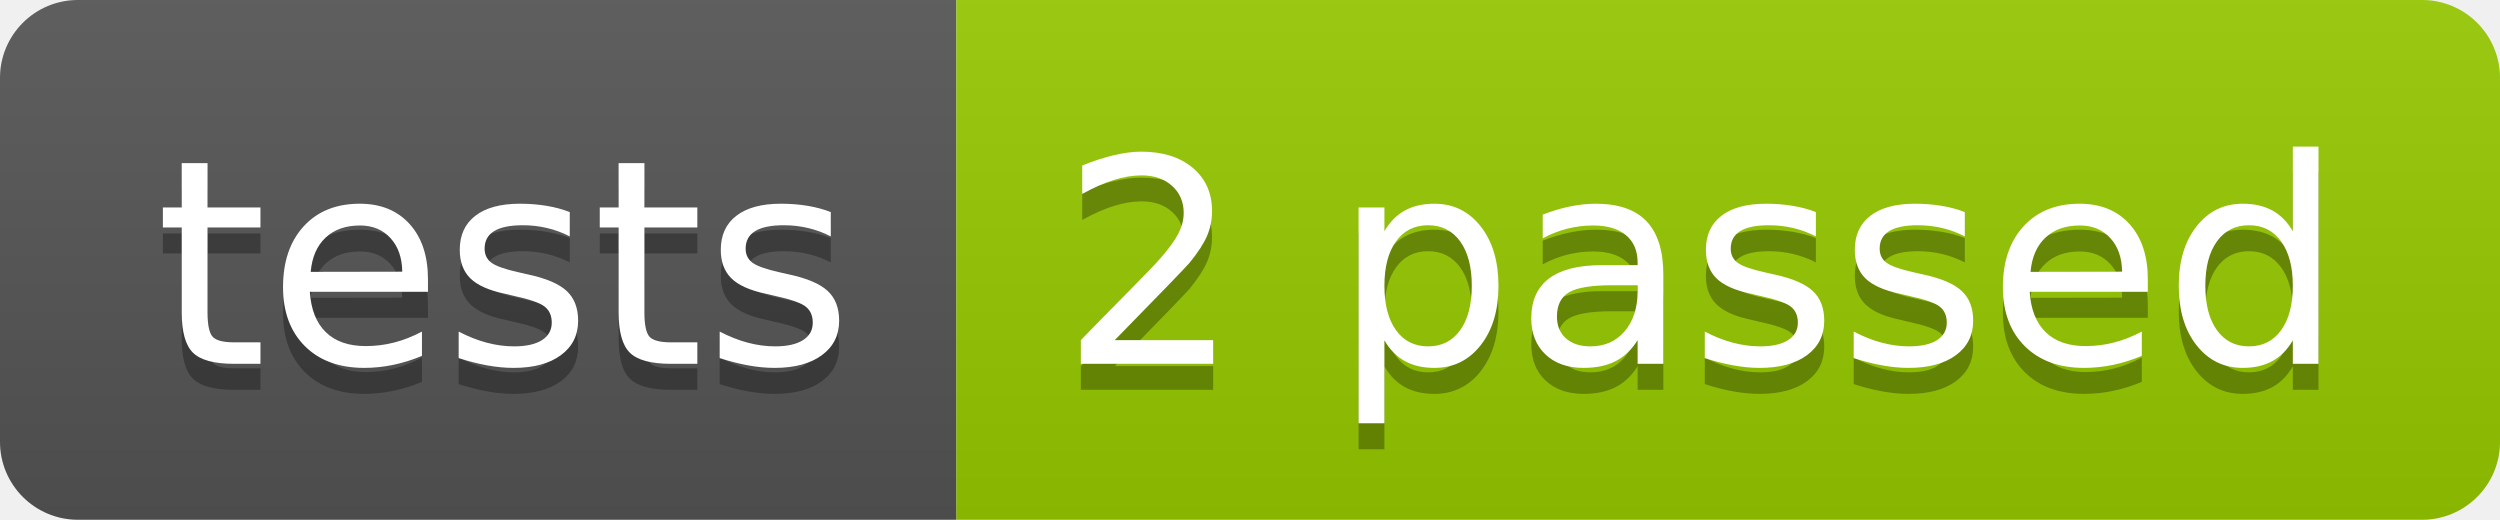
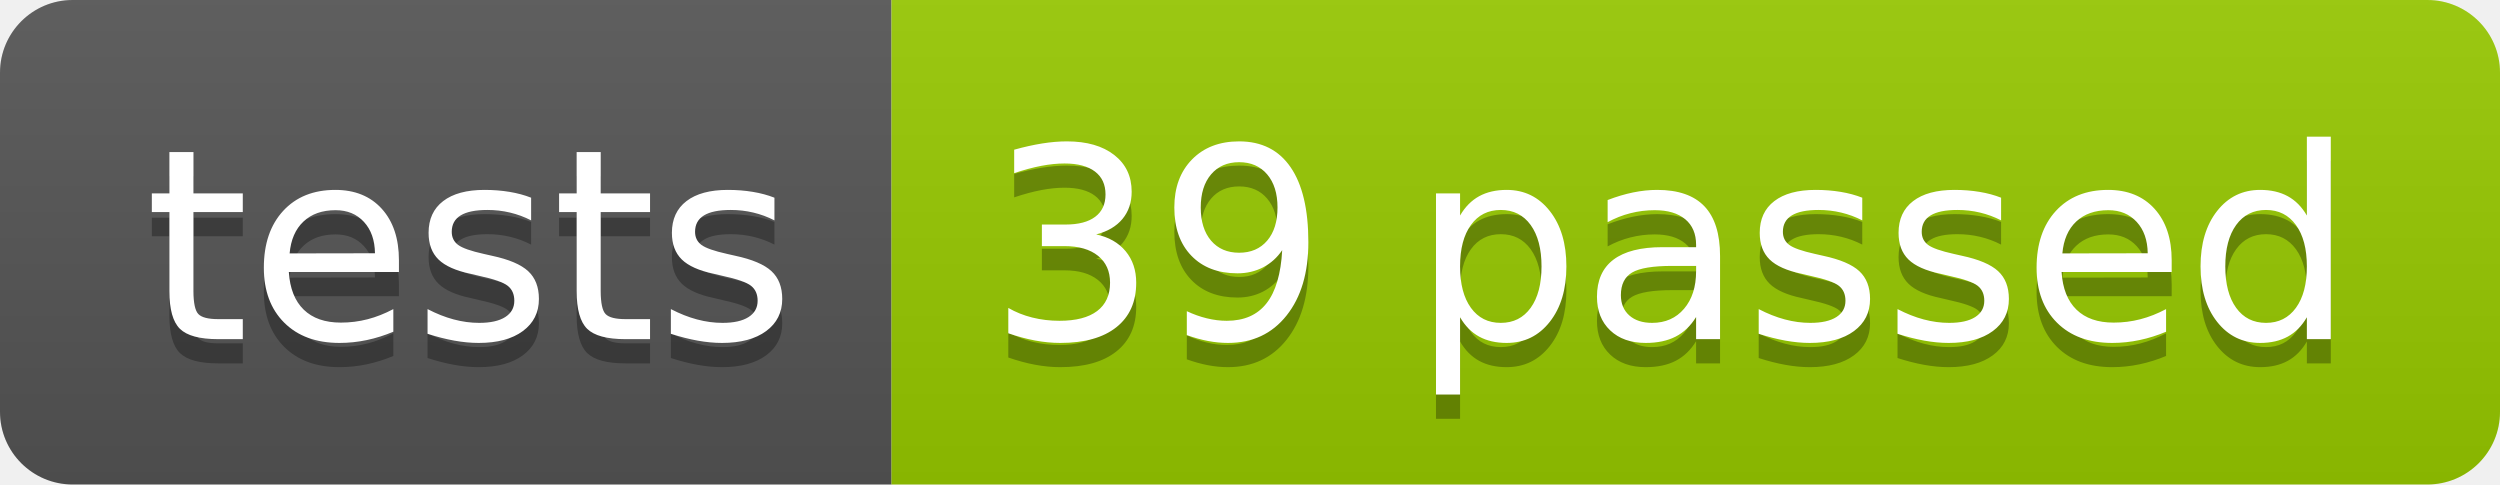
- <svg xmlns="http://www.w3.org/2000/svg" width="96.2" height="20">
+ <svg xmlns="http://www.w3.org/2000/svg" width="103.2" height="20">
  <linearGradient id="smooth" x2="0" y2="100%">
    <stop offset="0" stop-color="#bbb" stop-opacity=".1" />
    <stop offset="1" stop-opacity=".1" />
  </linearGradient>
  <clipPath id="round">
-     <rect width="96.2" height="20" rx="3" fill="#fff" />
+     <rect width="103.2" height="20" rx="3" fill="#fff" />
  </clipPath>
  <g clip-path="url(#round)">
    <rect width="36.8" height="20" fill="#555" />
-     <rect x="36.8" width="59.4" height="20" fill="#97CA00" />
-     <rect width="96.2" height="20" fill="url(#smooth)" />
+     <rect x="36.8" width="66.4" height="20" fill="#97CA00" />
+     <rect width="103.2" height="20" fill="url(#smooth)" />
  </g>
  <g fill="#fff" text-anchor="middle" font-family="DejaVu Sans,Verdana,Geneva,sans-serif" font-size="110">
    <text x="194.0" y="150" fill="#010101" fill-opacity=".3" transform="scale(0.1)" textLength="268.0" lengthAdjust="spacing">tests</text>
    <text x="194.0" y="140" transform="scale(0.1)" textLength="268.0" lengthAdjust="spacing">tests</text>
-     <text x="655.0" y="150" fill="#010101" fill-opacity=".3" transform="scale(0.1)" textLength="494.0" lengthAdjust="spacing">2 passed</text>
-     <text x="655.0" y="140" transform="scale(0.1)" textLength="494.0" lengthAdjust="spacing">2 passed</text>
+     <text x="690.0" y="150" fill="#010101" fill-opacity=".3" transform="scale(0.1)" textLength="564.0" lengthAdjust="spacing">39 passed</text>
+     <text x="690.0" y="140" transform="scale(0.1)" textLength="564.0" lengthAdjust="spacing">39 passed</text>
  </g>
</svg>
